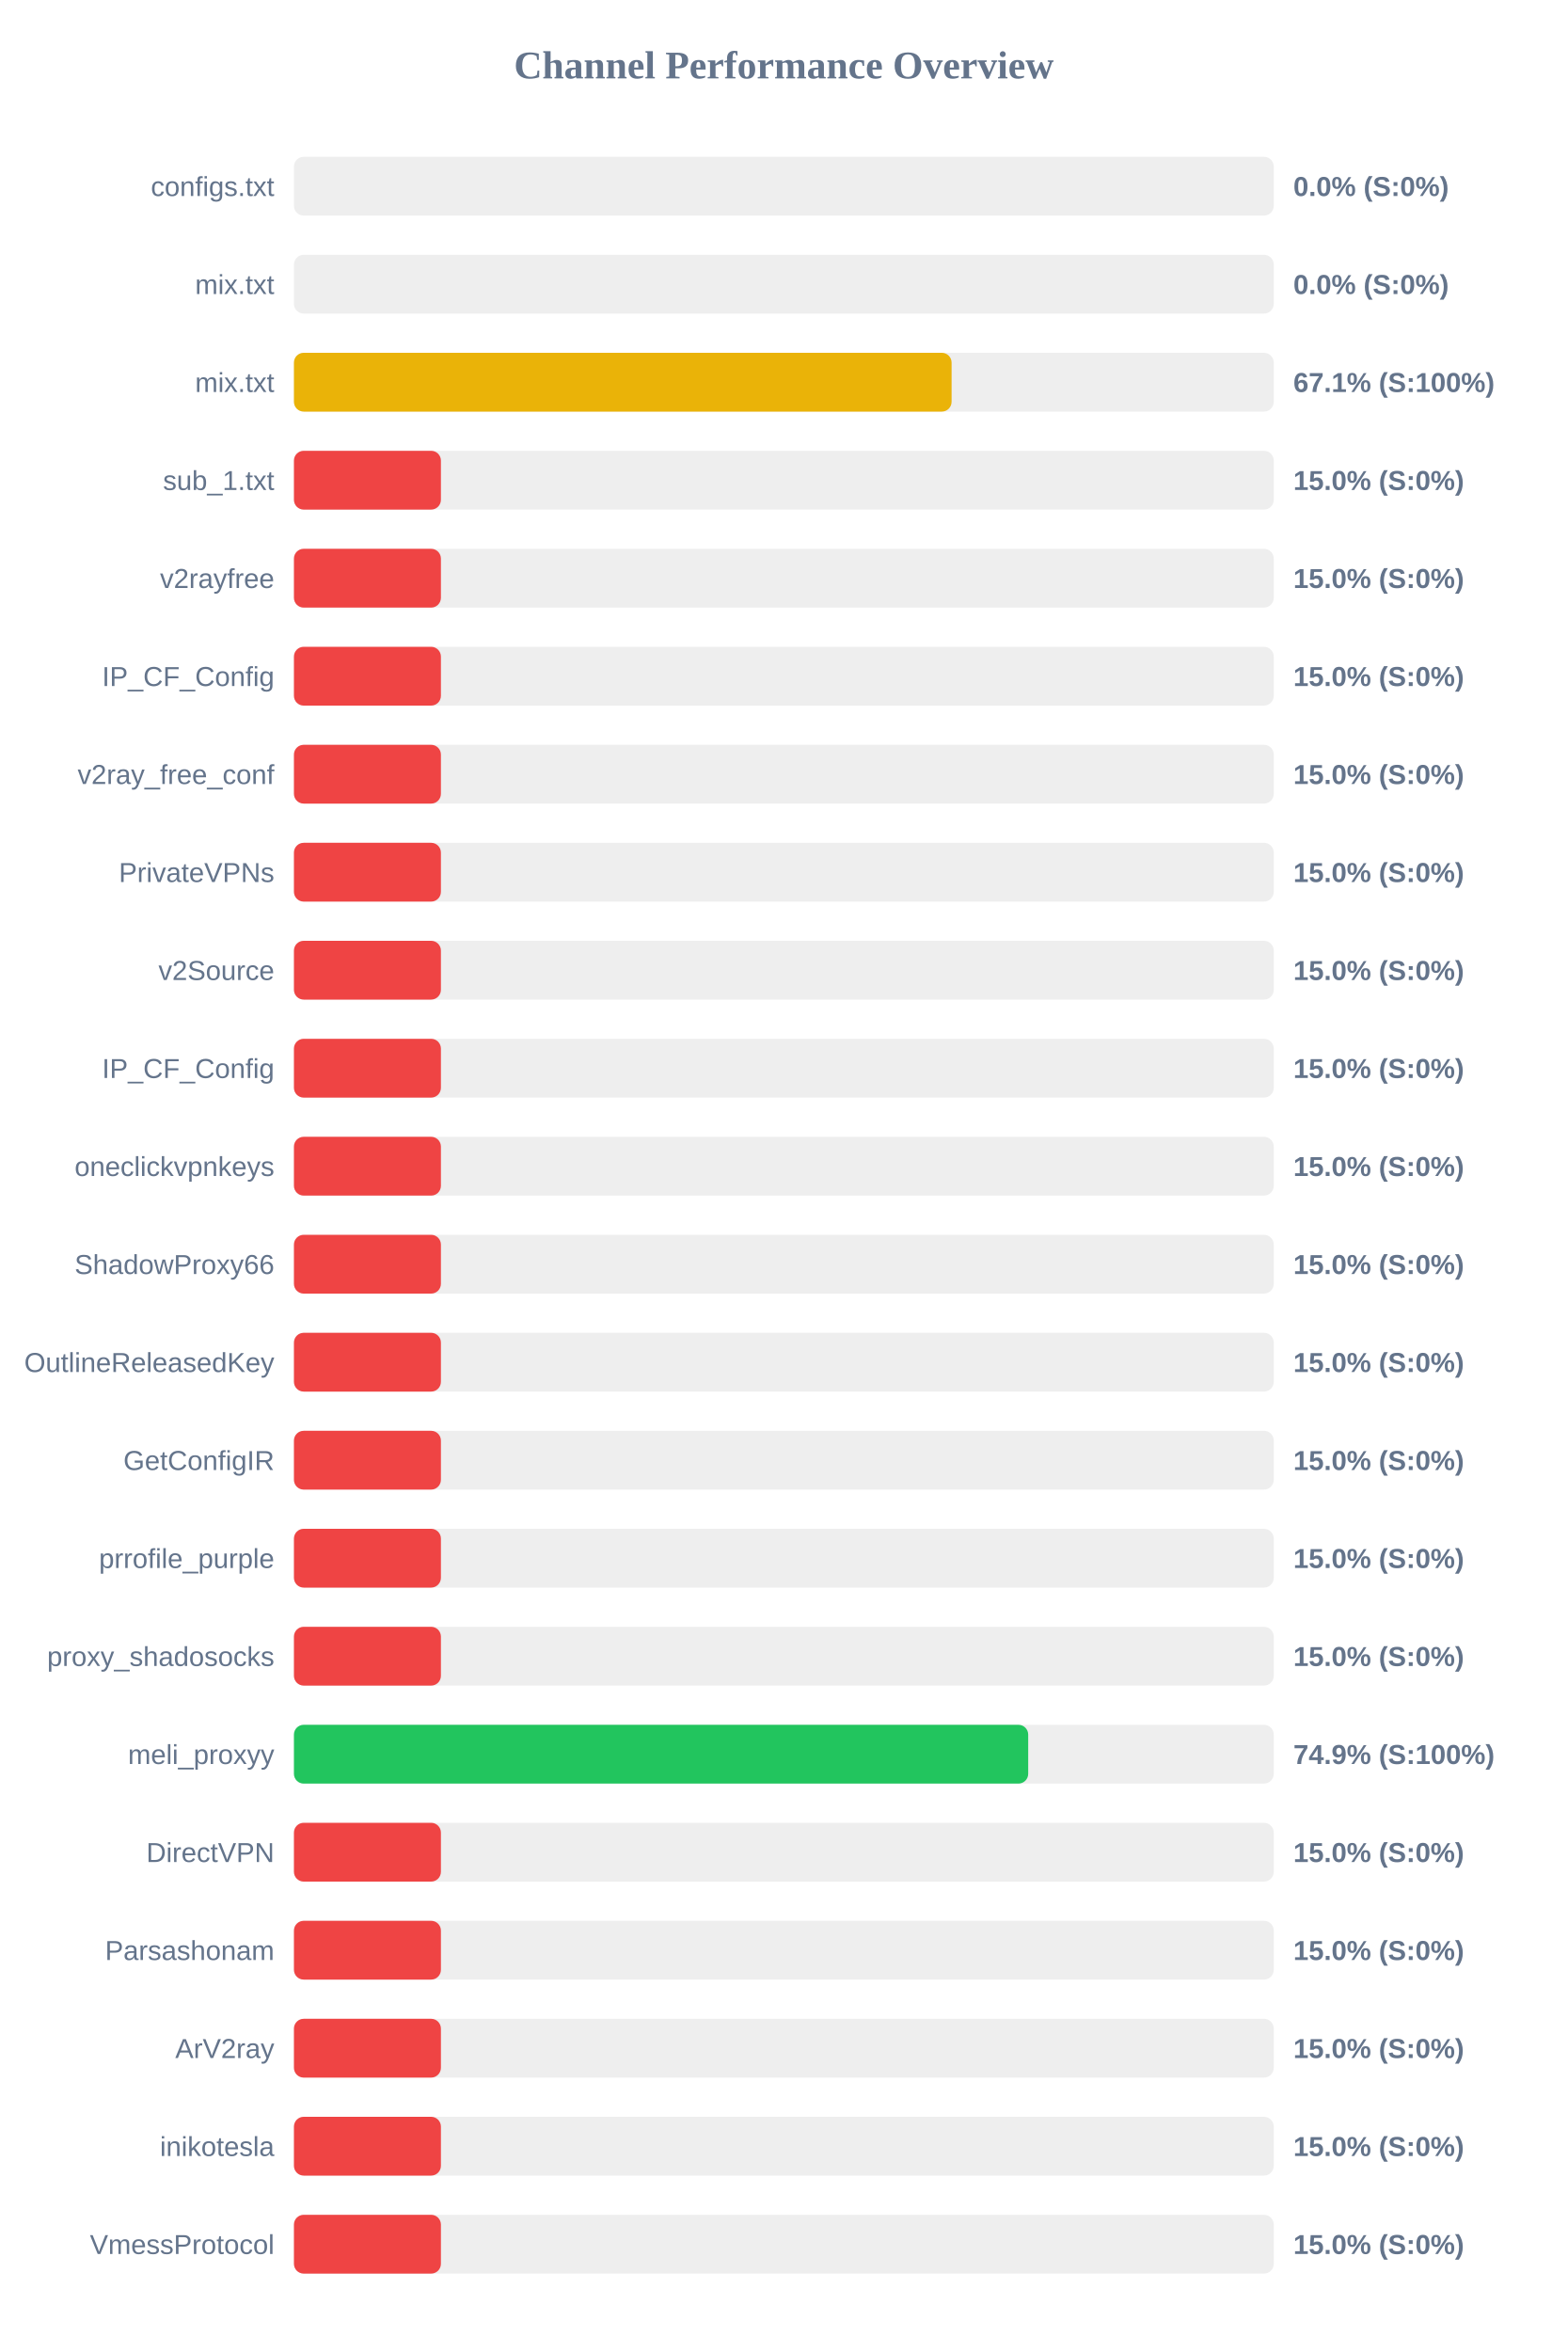
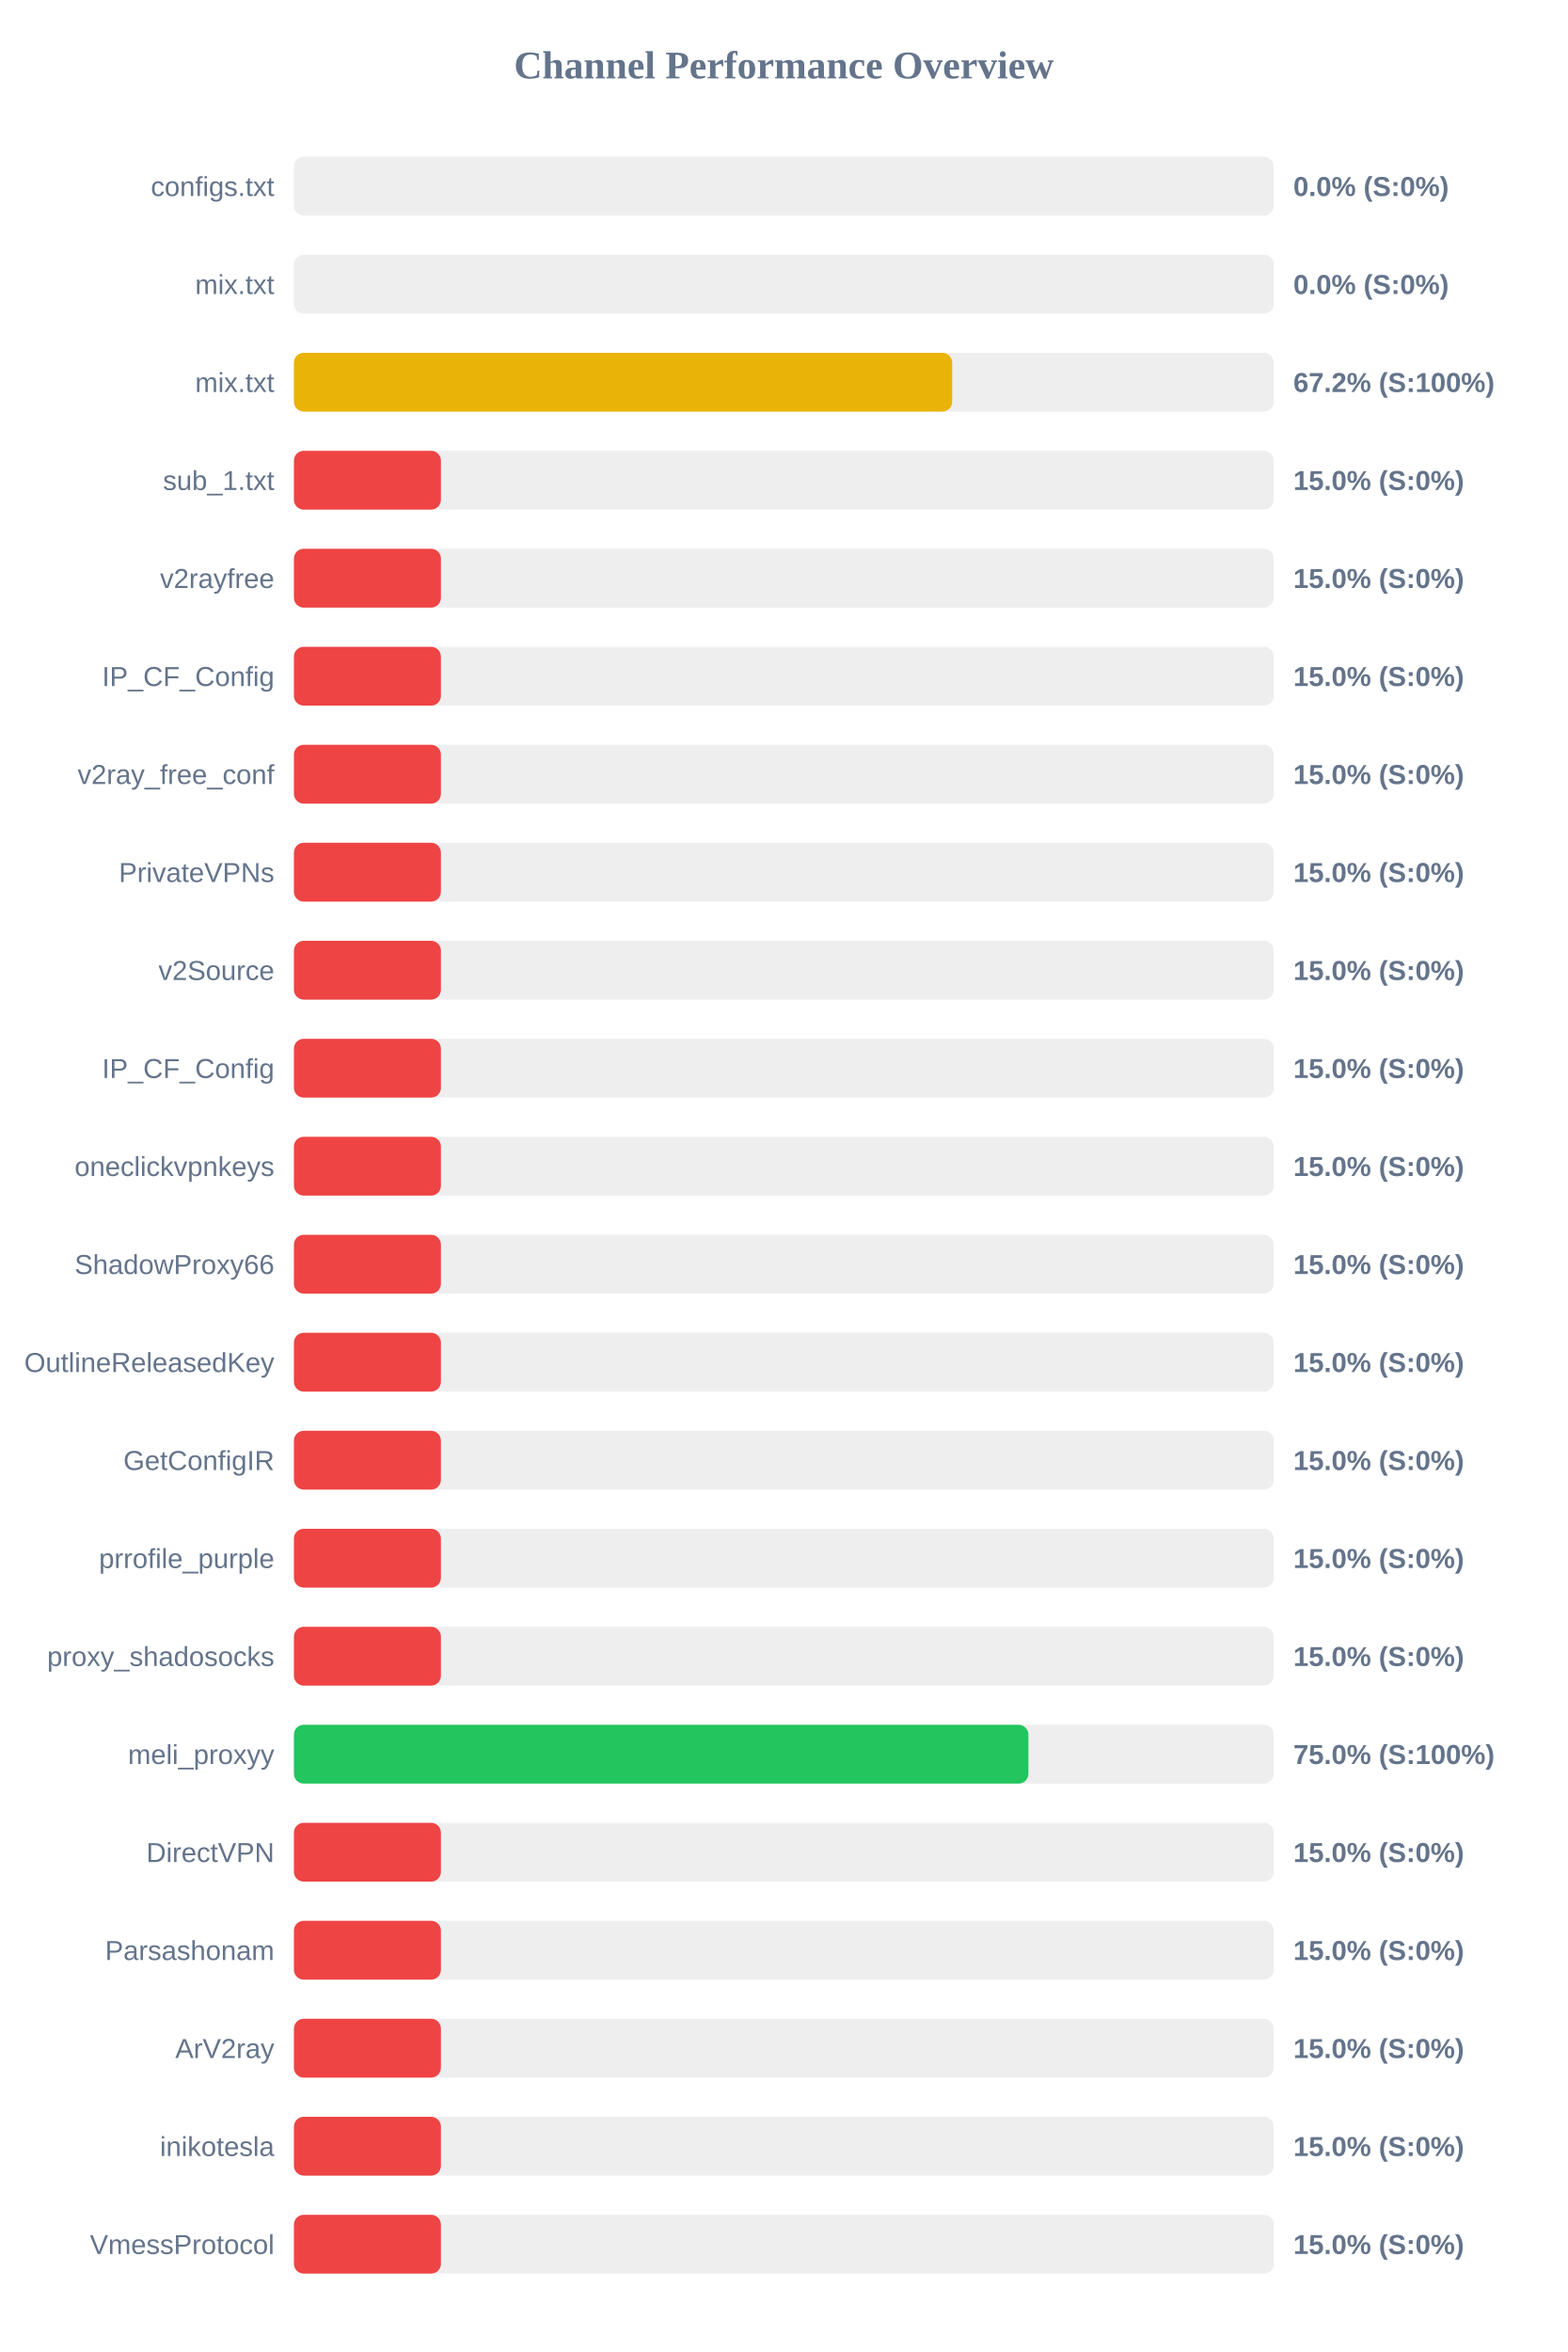
<svg xmlns="http://www.w3.org/2000/svg" width="800" height="1200" version="1.1">
  <style>
        .row { font: 14px Arial; fill: #64748b; }
        .score { font: bold 14px Arial; fill: #64748b; }
    </style>
  <text x="400" y="40" text-anchor="middle" font-size="20px" font-weight="bold" fill="#64748b">Channel Performance Overview</text>
  <rect x="150" y="80" width="500" height="30" fill="#eee" rx="5" />
  <rect x="150" y="80" width="0.0" height="30" fill="#ef4444" rx="5" />
  <text x="140" y="100" text-anchor="end" class="row">configs.txt</text>
  <text x="660" y="100" text-anchor="start" class="score">0.0% (S:0%)</text>
  <rect x="150" y="130" width="500" height="30" fill="#eee" rx="5" />
  <rect x="150" y="130" width="0.0" height="30" fill="#ef4444" rx="5" />
  <text x="140" y="150" text-anchor="end" class="row">mix.txt</text>
  <text x="660" y="150" text-anchor="start" class="score">0.0% (S:0%)</text>
  <rect x="150" y="180" width="500" height="30" fill="#eee" rx="5" />
-   <rect x="150" y="180" width="335.6" height="30" fill="#eab308" rx="5" />
+   <rect x="150" y="180" width="335.9" height="30" fill="#eab308" rx="5" />
  <text x="140" y="200" text-anchor="end" class="row">mix.txt</text>
-   <text x="660" y="200" text-anchor="start" class="score">67.1% (S:100%)</text>
+   <text x="660" y="200" text-anchor="start" class="score">67.2% (S:100%)</text>
  <rect x="150" y="230" width="500" height="30" fill="#eee" rx="5" />
  <rect x="150" y="230" width="75.0" height="30" fill="#ef4444" rx="5" />
  <text x="140" y="250" text-anchor="end" class="row">sub_1.txt</text>
  <text x="660" y="250" text-anchor="start" class="score">15.0% (S:0%)</text>
  <rect x="150" y="280" width="500" height="30" fill="#eee" rx="5" />
  <rect x="150" y="280" width="75.0" height="30" fill="#ef4444" rx="5" />
  <text x="140" y="300" text-anchor="end" class="row">v2rayfree</text>
  <text x="660" y="300" text-anchor="start" class="score">15.0% (S:0%)</text>
  <rect x="150" y="330" width="500" height="30" fill="#eee" rx="5" />
  <rect x="150" y="330" width="75.0" height="30" fill="#ef4444" rx="5" />
  <text x="140" y="350" text-anchor="end" class="row">IP_CF_Config</text>
  <text x="660" y="350" text-anchor="start" class="score">15.0% (S:0%)</text>
  <rect x="150" y="380" width="500" height="30" fill="#eee" rx="5" />
  <rect x="150" y="380" width="75.0" height="30" fill="#ef4444" rx="5" />
  <text x="140" y="400" text-anchor="end" class="row">v2ray_free_conf</text>
  <text x="660" y="400" text-anchor="start" class="score">15.0% (S:0%)</text>
  <rect x="150" y="430" width="500" height="30" fill="#eee" rx="5" />
  <rect x="150" y="430" width="75.0" height="30" fill="#ef4444" rx="5" />
  <text x="140" y="450" text-anchor="end" class="row">PrivateVPNs</text>
  <text x="660" y="450" text-anchor="start" class="score">15.0% (S:0%)</text>
  <rect x="150" y="480" width="500" height="30" fill="#eee" rx="5" />
  <rect x="150" y="480" width="75.0" height="30" fill="#ef4444" rx="5" />
  <text x="140" y="500" text-anchor="end" class="row">v2Source</text>
  <text x="660" y="500" text-anchor="start" class="score">15.0% (S:0%)</text>
  <rect x="150" y="530" width="500" height="30" fill="#eee" rx="5" />
  <rect x="150" y="530" width="75.0" height="30" fill="#ef4444" rx="5" />
  <text x="140" y="550" text-anchor="end" class="row">IP_CF_Config</text>
  <text x="660" y="550" text-anchor="start" class="score">15.0% (S:0%)</text>
  <rect x="150" y="580" width="500" height="30" fill="#eee" rx="5" />
  <rect x="150" y="580" width="75.0" height="30" fill="#ef4444" rx="5" />
  <text x="140" y="600" text-anchor="end" class="row">oneclickvpnkeys</text>
  <text x="660" y="600" text-anchor="start" class="score">15.0% (S:0%)</text>
  <rect x="150" y="630" width="500" height="30" fill="#eee" rx="5" />
  <rect x="150" y="630" width="75.0" height="30" fill="#ef4444" rx="5" />
  <text x="140" y="650" text-anchor="end" class="row">ShadowProxy66</text>
  <text x="660" y="650" text-anchor="start" class="score">15.0% (S:0%)</text>
  <rect x="150" y="680" width="500" height="30" fill="#eee" rx="5" />
  <rect x="150" y="680" width="75.0" height="30" fill="#ef4444" rx="5" />
  <text x="140" y="700" text-anchor="end" class="row">OutlineReleasedKey</text>
  <text x="660" y="700" text-anchor="start" class="score">15.0% (S:0%)</text>
  <rect x="150" y="730" width="500" height="30" fill="#eee" rx="5" />
  <rect x="150" y="730" width="75.0" height="30" fill="#ef4444" rx="5" />
  <text x="140" y="750" text-anchor="end" class="row">GetConfigIR</text>
  <text x="660" y="750" text-anchor="start" class="score">15.0% (S:0%)</text>
  <rect x="150" y="780" width="500" height="30" fill="#eee" rx="5" />
  <rect x="150" y="780" width="75.0" height="30" fill="#ef4444" rx="5" />
  <text x="140" y="800" text-anchor="end" class="row">prrofile_purple</text>
  <text x="660" y="800" text-anchor="start" class="score">15.0% (S:0%)</text>
  <rect x="150" y="830" width="500" height="30" fill="#eee" rx="5" />
  <rect x="150" y="830" width="75.0" height="30" fill="#ef4444" rx="5" />
  <text x="140" y="850" text-anchor="end" class="row">proxy_shadosocks</text>
  <text x="660" y="850" text-anchor="start" class="score">15.0% (S:0%)</text>
  <rect x="150" y="880" width="500" height="30" fill="#eee" rx="5" />
-   <rect x="150" y="880" width="374.7" height="30" fill="#22c55e" rx="5" />
+   <rect x="150" y="880" width="374.8" height="30" fill="#22c55e" rx="5" />
  <text x="140" y="900" text-anchor="end" class="row">meli_proxyy</text>
-   <text x="660" y="900" text-anchor="start" class="score">74.9% (S:100%)</text>
+   <text x="660" y="900" text-anchor="start" class="score">75.0% (S:100%)</text>
  <rect x="150" y="930" width="500" height="30" fill="#eee" rx="5" />
  <rect x="150" y="930" width="75.0" height="30" fill="#ef4444" rx="5" />
  <text x="140" y="950" text-anchor="end" class="row">DirectVPN</text>
  <text x="660" y="950" text-anchor="start" class="score">15.0% (S:0%)</text>
  <rect x="150" y="980" width="500" height="30" fill="#eee" rx="5" />
  <rect x="150" y="980" width="75.0" height="30" fill="#ef4444" rx="5" />
  <text x="140" y="1000" text-anchor="end" class="row">Parsashonam</text>
  <text x="660" y="1000" text-anchor="start" class="score">15.0% (S:0%)</text>
  <rect x="150" y="1030" width="500" height="30" fill="#eee" rx="5" />
  <rect x="150" y="1030" width="75.0" height="30" fill="#ef4444" rx="5" />
  <text x="140" y="1050" text-anchor="end" class="row">ArV2ray</text>
  <text x="660" y="1050" text-anchor="start" class="score">15.0% (S:0%)</text>
  <rect x="150" y="1080" width="500" height="30" fill="#eee" rx="5" />
  <rect x="150" y="1080" width="75.0" height="30" fill="#ef4444" rx="5" />
  <text x="140" y="1100" text-anchor="end" class="row">inikotesla</text>
  <text x="660" y="1100" text-anchor="start" class="score">15.0% (S:0%)</text>
  <rect x="150" y="1130" width="500" height="30" fill="#eee" rx="5" />
  <rect x="150" y="1130" width="75.0" height="30" fill="#ef4444" rx="5" />
  <text x="140" y="1150" text-anchor="end" class="row">VmessProtocol</text>
  <text x="660" y="1150" text-anchor="start" class="score">15.0% (S:0%)</text>
</svg>
